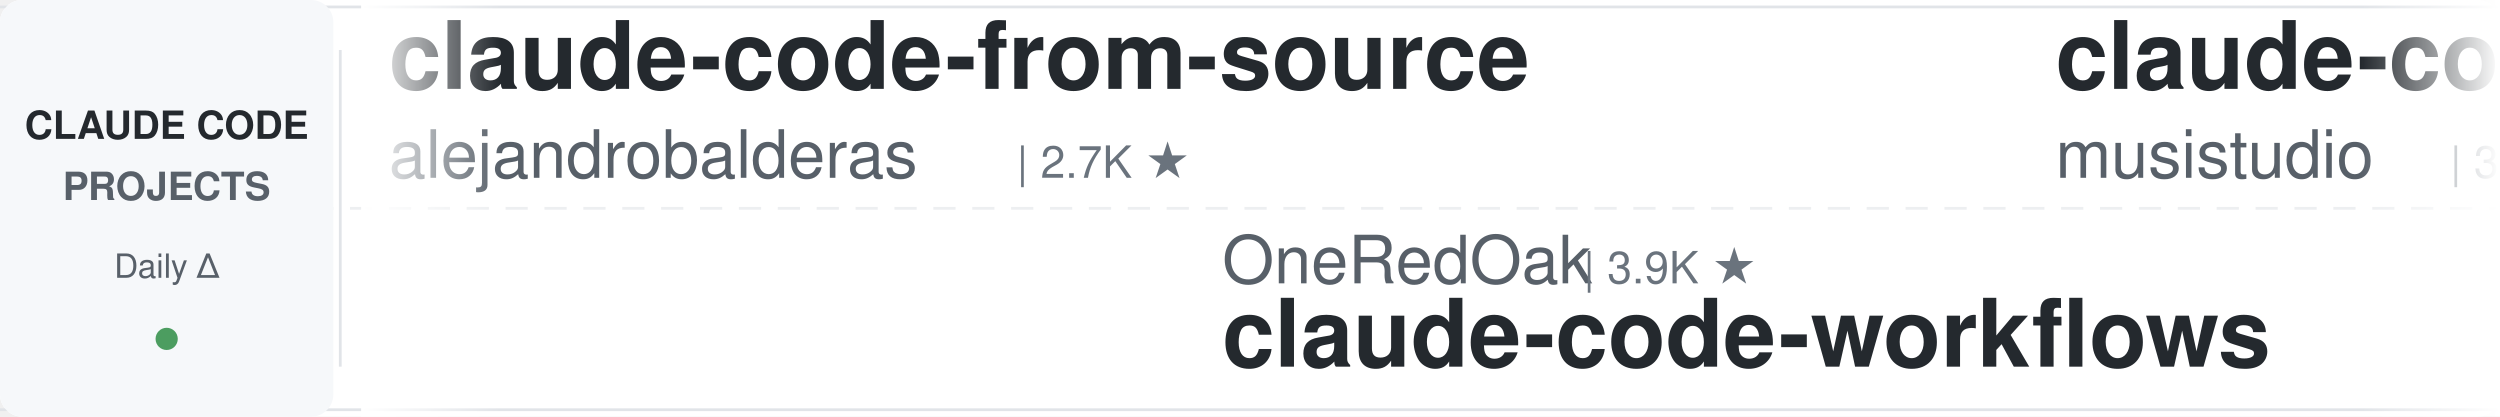
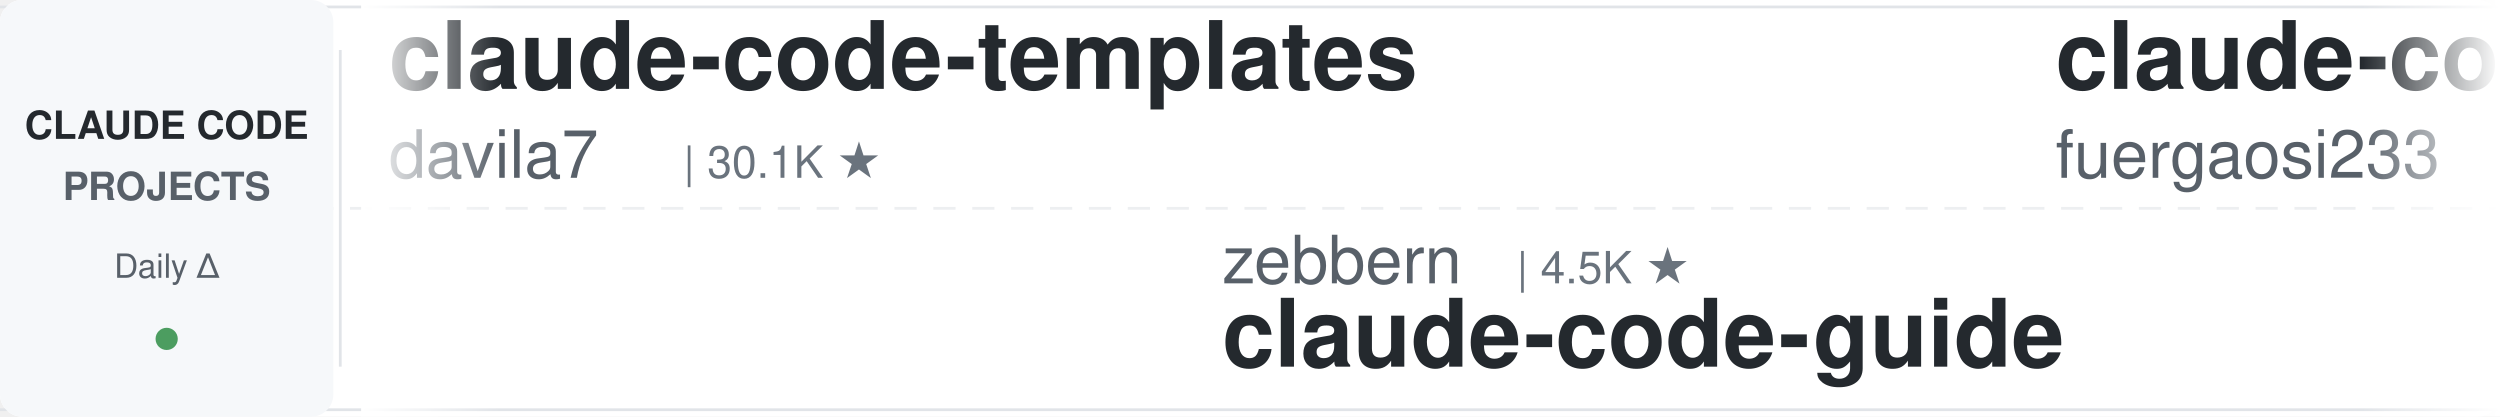
<svg xmlns="http://www.w3.org/2000/svg" width="900" height="150">
  <defs>
    <linearGradient id="leftFade" x1="0%" y1="0%" x2="100%" y2="0%">
      <stop offset="0%" style="stop-color:#ffffff;stop-opacity:1" />
      <stop offset="100%" style="stop-color:#ffffff;stop-opacity:0" />
    </linearGradient>
    <linearGradient id="rightFade" x1="0%" y1="0%" x2="100%" y2="0%">
      <stop offset="0%" style="stop-color:#ffffff;stop-opacity:0" />
      <stop offset="100%" style="stop-color:#ffffff;stop-opacity:1" />
    </linearGradient>
  </defs>
  <rect width="900" height="150" fill="#ffffff" rx="8" />
  <rect x="0" y="2" width="900" height="1" fill="#e1e4e8" />
  <rect x="0" y="147" width="900" height="1" fill="#e1e4e8" />
  <line x1="0" y1="75" x2="900" y2="75" stroke="#e1e4e8" stroke-width="1" stroke-dasharray="8 6" opacity="0.6" />
  <rect x="0" y="0" width="120" height="150" fill="#f6f8fa" rx="8" />
  <text x="60" y="50" font-family="-apple-system, BlinkMacSystemFont, 'Segoe UI', Helvetica, Arial, sans-serif" font-size="14" font-weight="600" fill="#24292e" text-anchor="middle">CLAUDE CODE</text>
  <text x="60" y="72" font-family="-apple-system, BlinkMacSystemFont, 'Segoe UI', Helvetica, Arial, sans-serif" font-size="14" font-weight="600" fill="#586069" text-anchor="middle">PROJECTS</text>
  <text x="60" y="100" font-family="-apple-system, BlinkMacSystemFont, 'Segoe UI', Helvetica, Arial, sans-serif" font-size="12" font-weight="500" fill="#586069" text-anchor="middle">Daily Δ</text>
  <circle cx="60" cy="122" r="4" fill="#22863a" opacity="0.8" />
  <rect x="122" y="18" width="1" height="114" fill="#e1e4e8" />
  <clipPath id="tickerClip">
    <rect x="130" y="0" width="770" height="150" />
  </clipPath>
  <g clip-path="url(#tickerClip)">
    <g id="tickerItems">
      <animateTransform attributeName="transform" attributeType="XML" type="translate" from="0 0" to="-3000 0" dur="54s" repeatCount="indefinite" />
      <g transform="translate(0, 0)">
-         <text x="140" y="32" font-family="-apple-system, BlinkMacSystemFont, 'Segoe UI', Helvetica, Arial, sans-serif" font-size="34" font-weight="600" fill="#24292e">claude-code-from-source</text>
-         <text x="140" y="64" font-family="-apple-system, BlinkMacSystemFont, 'Segoe UI', Helvetica, Arial, sans-serif" font-size="24" font-weight="400" fill="#586069">alejandrobalderas</text>
-         <text x="366" y="64" font-family="-apple-system, BlinkMacSystemFont, 'Segoe UI', Helvetica, Arial, sans-serif" font-size="16" font-weight="500" fill="#6a737d">| 2.7K ★</text>
+         <text x="140" y="32" font-family="-apple-system, BlinkMacSystemFont, 'Segoe UI', Helvetica, Arial, sans-serif" font-size="34" font-weight="600" fill="#24292e">claude-code-templates</text>
+         <text x="140" y="64" font-family="-apple-system, BlinkMacSystemFont, 'Segoe UI', Helvetica, Arial, sans-serif" font-size="24" font-weight="400" fill="#586069">davila7</text>
+         <text x="246" y="64" font-family="-apple-system, BlinkMacSystemFont, 'Segoe UI', Helvetica, Arial, sans-serif" font-size="16" font-weight="500" fill="#6a737d">| 30.1K ★</text>
      </g>
      <g transform="translate(300, 0)">
+         <text x="140" y="102" font-family="-apple-system, BlinkMacSystemFont, 'Segoe UI', Helvetica, Arial, sans-serif" font-size="24" font-weight="400" fill="#586069">zebbern</text>
+         <text x="246" y="102" font-family="-apple-system, BlinkMacSystemFont, 'Segoe UI', Helvetica, Arial, sans-serif" font-size="16" font-weight="500" fill="#6a737d">| 4.5K ★</text>
+         <text x="140" y="132" font-family="-apple-system, BlinkMacSystemFont, 'Segoe UI', Helvetica, Arial, sans-serif" font-size="34" font-weight="600" fill="#24292e">claude-code-guide</text>
+       </g>
+       <g transform="translate(600, 0)">
+         <text x="140" y="32" font-family="-apple-system, BlinkMacSystemFont, 'Segoe UI', Helvetica, Arial, sans-serif" font-size="34" font-weight="600" fill="#24292e">claude-code-proxy</text>
+         <text x="140" y="64" font-family="-apple-system, BlinkMacSystemFont, 'Segoe UI', Helvetica, Arial, sans-serif" font-size="24" font-weight="400" fill="#586069">fuergaosi233</text>
+         <text x="306" y="64" font-family="-apple-system, BlinkMacSystemFont, 'Segoe UI', Helvetica, Arial, sans-serif" font-size="16" font-weight="500" fill="#6a737d">| 2.8K ★</text>
+       </g>
+       <g transform="translate(900, 0)">
+         <text x="140" y="102" font-family="-apple-system, BlinkMacSystemFont, 'Segoe UI', Helvetica, Arial, sans-serif" font-size="24" font-weight="400" fill="#586069">https-deeplearning-ai</text>
+         <text x="414" y="102" font-family="-apple-system, BlinkMacSystemFont, 'Segoe UI', Helvetica, Arial, sans-serif" font-size="16" font-weight="500" fill="#6a737d">| 538 ★</text>
+         <text x="140" y="132" font-family="-apple-system, BlinkMacSystemFont, 'Segoe UI', Helvetica, Arial, sans-serif" font-size="34" font-weight="600" fill="#24292e">sc-claude-code-files</text>
+       </g>
+       <g transform="translate(1200, 0)">
+         <text x="140" y="32" font-family="-apple-system, BlinkMacSystemFont, 'Segoe UI', Helvetica, Arial, sans-serif" font-size="34" font-weight="600" fill="#24292e">claude_code_src</text>
+         <text x="140" y="64" font-family="-apple-system, BlinkMacSystemFont, 'Segoe UI', Helvetica, Arial, sans-serif" font-size="24" font-weight="400" fill="#586069">ponponon</text>
+         <text x="258" y="64" font-family="-apple-system, BlinkMacSystemFont, 'Segoe UI', Helvetica, Arial, sans-serif" font-size="16" font-weight="500" fill="#6a737d">| 2.3K ★</text>
+       </g>
+       <g transform="translate(1500, 0)">
+         <text x="140" y="102" font-family="-apple-system, BlinkMacSystemFont, 'Segoe UI', Helvetica, Arial, sans-serif" font-size="24" font-weight="400" fill="#586069">liuup</text>
+         <text x="222" y="102" font-family="-apple-system, BlinkMacSystemFont, 'Segoe UI', Helvetica, Arial, sans-serif" font-size="16" font-weight="500" fill="#6a737d">| 3.7K ★</text>
+         <text x="140" y="132" font-family="-apple-system, BlinkMacSystemFont, 'Segoe UI', Helvetica, Arial, sans-serif" font-size="34" font-weight="600" fill="#24292e">claude-code-analysis</text>
+       </g>
+       <g transform="translate(1800, 0)">
+         <text x="140" y="32" font-family="-apple-system, BlinkMacSystemFont, 'Segoe UI', Helvetica, Arial, sans-serif" font-size="34" font-weight="600" fill="#24292e">claude-code-source</text>
+         <text x="140" y="64" font-family="-apple-system, BlinkMacSystemFont, 'Segoe UI', Helvetica, Arial, sans-serif" font-size="24" font-weight="400" fill="#586069">hangsman</text>
+         <text x="258" y="64" font-family="-apple-system, BlinkMacSystemFont, 'Segoe UI', Helvetica, Arial, sans-serif" font-size="16" font-weight="500" fill="#6a737d">| 790 ★</text>
+       </g>
+       <g transform="translate(2100, 0)">
+         <text x="140" y="102" font-family="-apple-system, BlinkMacSystemFont, 'Segoe UI', Helvetica, Arial, sans-serif" font-size="24" font-weight="400" fill="#586069">shareAI-lab</text>
+         <text x="294" y="102" font-family="-apple-system, BlinkMacSystemFont, 'Segoe UI', Helvetica, Arial, sans-serif" font-size="16" font-weight="500" fill="#6a737d">| 73.4K ★</text>
+         <text x="140" y="132" font-family="-apple-system, BlinkMacSystemFont, 'Segoe UI', Helvetica, Arial, sans-serif" font-size="34" font-weight="600" fill="#24292e">learn-claude-code</text>
+       </g>
+       <g transform="translate(2400, 0)">
+         <text x="140" y="32" font-family="-apple-system, BlinkMacSystemFont, 'Segoe UI', Helvetica, Arial, sans-serif" font-size="34" font-weight="600" fill="#24292e">Dive-into-Claude-Code</text>
+         <text x="140" y="64" font-family="-apple-system, BlinkMacSystemFont, 'Segoe UI', Helvetica, Arial, sans-serif" font-size="24" font-weight="400" fill="#586069">VILA-Lab</text>
+         <text x="258" y="64" font-family="-apple-system, BlinkMacSystemFont, 'Segoe UI', Helvetica, Arial, sans-serif" font-size="16" font-weight="500" fill="#6a737d">| 2.0K ★</text>
+       </g>
+       <g transform="translate(2700, 0)">
        <text x="140" y="102" font-family="-apple-system, BlinkMacSystemFont, 'Segoe UI', Helvetica, Arial, sans-serif" font-size="24" font-weight="400" fill="#586069">OneRedOak</text>
        <text x="270" y="102" font-family="-apple-system, BlinkMacSystemFont, 'Segoe UI', Helvetica, Arial, sans-serif" font-size="16" font-weight="500" fill="#6a737d">| 3.9K ★</text>
        <text x="140" y="132" font-family="-apple-system, BlinkMacSystemFont, 'Segoe UI', Helvetica, Arial, sans-serif" font-size="34" font-weight="600" fill="#24292e">claude-code-workflows</text>
      </g>
-       <g transform="translate(600, 0)">
-         <text x="140" y="32" font-family="-apple-system, BlinkMacSystemFont, 'Segoe UI', Helvetica, Arial, sans-serif" font-size="34" font-weight="600" fill="#24292e">claude-code-router</text>
-         <text x="140" y="64" font-family="-apple-system, BlinkMacSystemFont, 'Segoe UI', Helvetica, Arial, sans-serif" font-size="24" font-weight="400" fill="#586069">musistudio</text>
-         <text x="282" y="64" font-family="-apple-system, BlinkMacSystemFont, 'Segoe UI', Helvetica, Arial, sans-serif" font-size="16" font-weight="500" fill="#6a737d">| 36.4K ★</text>
-       </g>
-       <g transform="translate(900, 0)">
-         <text x="140" y="102" font-family="-apple-system, BlinkMacSystemFont, 'Segoe UI', Helvetica, Arial, sans-serif" font-size="24" font-weight="400" fill="#586069">xu-xiang</text>
-         <text x="258" y="102" font-family="-apple-system, BlinkMacSystemFont, 'Segoe UI', Helvetica, Arial, sans-serif" font-size="16" font-weight="500" fill="#6a737d">| 1.8K ★</text>
-         <text x="140" y="132" font-family="-apple-system, BlinkMacSystemFont, 'Segoe UI', Helvetica, Arial, sans-serif" font-size="34" font-weight="600" fill="#24292e">everything-claude-code-z...</text>
-       </g>
-       <g transform="translate(1200, 0)">
-         <text x="140" y="32" font-family="-apple-system, BlinkMacSystemFont, 'Segoe UI', Helvetica, Arial, sans-serif" font-size="34" font-weight="600" fill="#24292e">claude-code-telegram</text>
-         <text x="140" y="64" font-family="-apple-system, BlinkMacSystemFont, 'Segoe UI', Helvetica, Arial, sans-serif" font-size="24" font-weight="400" fill="#586069">RichardAtCT</text>
-         <text x="294" y="64" font-family="-apple-system, BlinkMacSystemFont, 'Segoe UI', Helvetica, Arial, sans-serif" font-size="16" font-weight="500" fill="#6a737d">| 2.7K ★</text>
-       </g>
-       <g transform="translate(1500, 0)">
-         <text x="140" y="102" font-family="-apple-system, BlinkMacSystemFont, 'Segoe UI', Helvetica, Arial, sans-serif" font-size="24" font-weight="400" fill="#586069">daymade</text>
-         <text x="246" y="102" font-family="-apple-system, BlinkMacSystemFont, 'Segoe UI', Helvetica, Arial, sans-serif" font-size="16" font-weight="500" fill="#6a737d">| 1.3K ★</text>
-         <text x="140" y="132" font-family="-apple-system, BlinkMacSystemFont, 'Segoe UI', Helvetica, Arial, sans-serif" font-size="34" font-weight="600" fill="#24292e">claude-code-skills</text>
-       </g>
-       <g transform="translate(1800, 0)">
-         <text x="140" y="32" font-family="-apple-system, BlinkMacSystemFont, 'Segoe UI', Helvetica, Arial, sans-serif" font-size="34" font-weight="600" fill="#24292e">awesome-claude-code</text>
-         <text x="140" y="64" font-family="-apple-system, BlinkMacSystemFont, 'Segoe UI', Helvetica, Arial, sans-serif" font-size="24" font-weight="400" fill="#586069">jqueryscript</text>
-         <text x="306" y="64" font-family="-apple-system, BlinkMacSystemFont, 'Segoe UI', Helvetica, Arial, sans-serif" font-size="16" font-weight="500" fill="#6a737d">| 488 ★</text>
-       </g>
-       <g transform="translate(2100, 0)">
-         <text x="140" y="102" font-family="-apple-system, BlinkMacSystemFont, 'Segoe UI', Helvetica, Arial, sans-serif" font-size="24" font-weight="400" fill="#586069">luyao618</text>
-         <text x="258" y="102" font-family="-apple-system, BlinkMacSystemFont, 'Segoe UI', Helvetica, Arial, sans-serif" font-size="16" font-weight="500" fill="#6a737d">| 1.6K ★</text>
-         <text x="140" y="132" font-family="-apple-system, BlinkMacSystemFont, 'Segoe UI', Helvetica, Arial, sans-serif" font-size="34" font-weight="600" fill="#24292e">Claude-Code-Source-Study</text>
-       </g>
-       <g transform="translate(2400, 0)">
-         <text x="140" y="32" font-family="-apple-system, BlinkMacSystemFont, 'Segoe UI', Helvetica, Arial, sans-serif" font-size="34" font-weight="600" fill="#24292e">claude-code-source</text>
-         <text x="140" y="64" font-family="-apple-system, BlinkMacSystemFont, 'Segoe UI', Helvetica, Arial, sans-serif" font-size="24" font-weight="400" fill="#586069">hangsman</text>
-         <text x="258" y="64" font-family="-apple-system, BlinkMacSystemFont, 'Segoe UI', Helvetica, Arial, sans-serif" font-size="16" font-weight="500" fill="#6a737d">| 790 ★</text>
-       </g>
-       <g transform="translate(2700, 0)">
-         <text x="140" y="102" font-family="-apple-system, BlinkMacSystemFont, 'Segoe UI', Helvetica, Arial, sans-serif" font-size="24" font-weight="400" fill="#586069">anthropics</text>
-         <text x="282" y="102" font-family="-apple-system, BlinkMacSystemFont, 'Segoe UI', Helvetica, Arial, sans-serif" font-size="16" font-weight="500" fill="#6a737d">| 8.5K ★</text>
-         <text x="140" y="132" font-family="-apple-system, BlinkMacSystemFont, 'Segoe UI', Helvetica, Arial, sans-serif" font-size="34" font-weight="600" fill="#24292e">claude-code-action</text>
-       </g>
      <g transform="translate(3000, 0)">
-         <text x="140" y="32" font-family="-apple-system, BlinkMacSystemFont, 'Segoe UI', Helvetica, Arial, sans-serif" font-size="34" font-weight="600" fill="#24292e">claude-code-from-source</text>
-         <text x="140" y="64" font-family="-apple-system, BlinkMacSystemFont, 'Segoe UI', Helvetica, Arial, sans-serif" font-size="24" font-weight="400" fill="#586069">alejandrobalderas</text>
-         <text x="366" y="64" font-family="-apple-system, BlinkMacSystemFont, 'Segoe UI', Helvetica, Arial, sans-serif" font-size="16" font-weight="500" fill="#6a737d">| 2.7K ★</text>
+         <text x="140" y="32" font-family="-apple-system, BlinkMacSystemFont, 'Segoe UI', Helvetica, Arial, sans-serif" font-size="34" font-weight="600" fill="#24292e">claude-code-templates</text>
+         <text x="140" y="64" font-family="-apple-system, BlinkMacSystemFont, 'Segoe UI', Helvetica, Arial, sans-serif" font-size="24" font-weight="400" fill="#586069">davila7</text>
+         <text x="246" y="64" font-family="-apple-system, BlinkMacSystemFont, 'Segoe UI', Helvetica, Arial, sans-serif" font-size="16" font-weight="500" fill="#6a737d">| 30.1K ★</text>
      </g>
      <g transform="translate(3300, 0)">
-         <text x="140" y="102" font-family="-apple-system, BlinkMacSystemFont, 'Segoe UI', Helvetica, Arial, sans-serif" font-size="24" font-weight="400" fill="#586069">OneRedOak</text>
-         <text x="270" y="102" font-family="-apple-system, BlinkMacSystemFont, 'Segoe UI', Helvetica, Arial, sans-serif" font-size="16" font-weight="500" fill="#6a737d">| 3.9K ★</text>
-         <text x="140" y="132" font-family="-apple-system, BlinkMacSystemFont, 'Segoe UI', Helvetica, Arial, sans-serif" font-size="34" font-weight="600" fill="#24292e">claude-code-workflows</text>
+         <text x="140" y="102" font-family="-apple-system, BlinkMacSystemFont, 'Segoe UI', Helvetica, Arial, sans-serif" font-size="24" font-weight="400" fill="#586069">zebbern</text>
+         <text x="246" y="102" font-family="-apple-system, BlinkMacSystemFont, 'Segoe UI', Helvetica, Arial, sans-serif" font-size="16" font-weight="500" fill="#6a737d">| 4.5K ★</text>
+         <text x="140" y="132" font-family="-apple-system, BlinkMacSystemFont, 'Segoe UI', Helvetica, Arial, sans-serif" font-size="34" font-weight="600" fill="#24292e">claude-code-guide</text>
      </g>
      <g transform="translate(3600, 0)">
-         <text x="140" y="32" font-family="-apple-system, BlinkMacSystemFont, 'Segoe UI', Helvetica, Arial, sans-serif" font-size="34" font-weight="600" fill="#24292e">claude-code-router</text>
-         <text x="140" y="64" font-family="-apple-system, BlinkMacSystemFont, 'Segoe UI', Helvetica, Arial, sans-serif" font-size="24" font-weight="400" fill="#586069">musistudio</text>
-         <text x="282" y="64" font-family="-apple-system, BlinkMacSystemFont, 'Segoe UI', Helvetica, Arial, sans-serif" font-size="16" font-weight="500" fill="#6a737d">| 36.4K ★</text>
+         <text x="140" y="32" font-family="-apple-system, BlinkMacSystemFont, 'Segoe UI', Helvetica, Arial, sans-serif" font-size="34" font-weight="600" fill="#24292e">claude-code-proxy</text>
+         <text x="140" y="64" font-family="-apple-system, BlinkMacSystemFont, 'Segoe UI', Helvetica, Arial, sans-serif" font-size="24" font-weight="400" fill="#586069">fuergaosi233</text>
+         <text x="306" y="64" font-family="-apple-system, BlinkMacSystemFont, 'Segoe UI', Helvetica, Arial, sans-serif" font-size="16" font-weight="500" fill="#6a737d">| 2.8K ★</text>
      </g>
      <g transform="translate(3900, 0)">
-         <text x="140" y="102" font-family="-apple-system, BlinkMacSystemFont, 'Segoe UI', Helvetica, Arial, sans-serif" font-size="24" font-weight="400" fill="#586069">xu-xiang</text>
-         <text x="258" y="102" font-family="-apple-system, BlinkMacSystemFont, 'Segoe UI', Helvetica, Arial, sans-serif" font-size="16" font-weight="500" fill="#6a737d">| 1.8K ★</text>
-         <text x="140" y="132" font-family="-apple-system, BlinkMacSystemFont, 'Segoe UI', Helvetica, Arial, sans-serif" font-size="34" font-weight="600" fill="#24292e">everything-claude-code-z...</text>
+         <text x="140" y="102" font-family="-apple-system, BlinkMacSystemFont, 'Segoe UI', Helvetica, Arial, sans-serif" font-size="24" font-weight="400" fill="#586069">https-deeplearning-ai</text>
+         <text x="414" y="102" font-family="-apple-system, BlinkMacSystemFont, 'Segoe UI', Helvetica, Arial, sans-serif" font-size="16" font-weight="500" fill="#6a737d">| 538 ★</text>
+         <text x="140" y="132" font-family="-apple-system, BlinkMacSystemFont, 'Segoe UI', Helvetica, Arial, sans-serif" font-size="34" font-weight="600" fill="#24292e">sc-claude-code-files</text>
      </g>
    </g>
  </g>
  <rect x="130" y="0" width="50" height="150" fill="url(#leftFade)" />
  <rect x="850" y="0" width="50" height="150" fill="url(#rightFade)" />
</svg>
